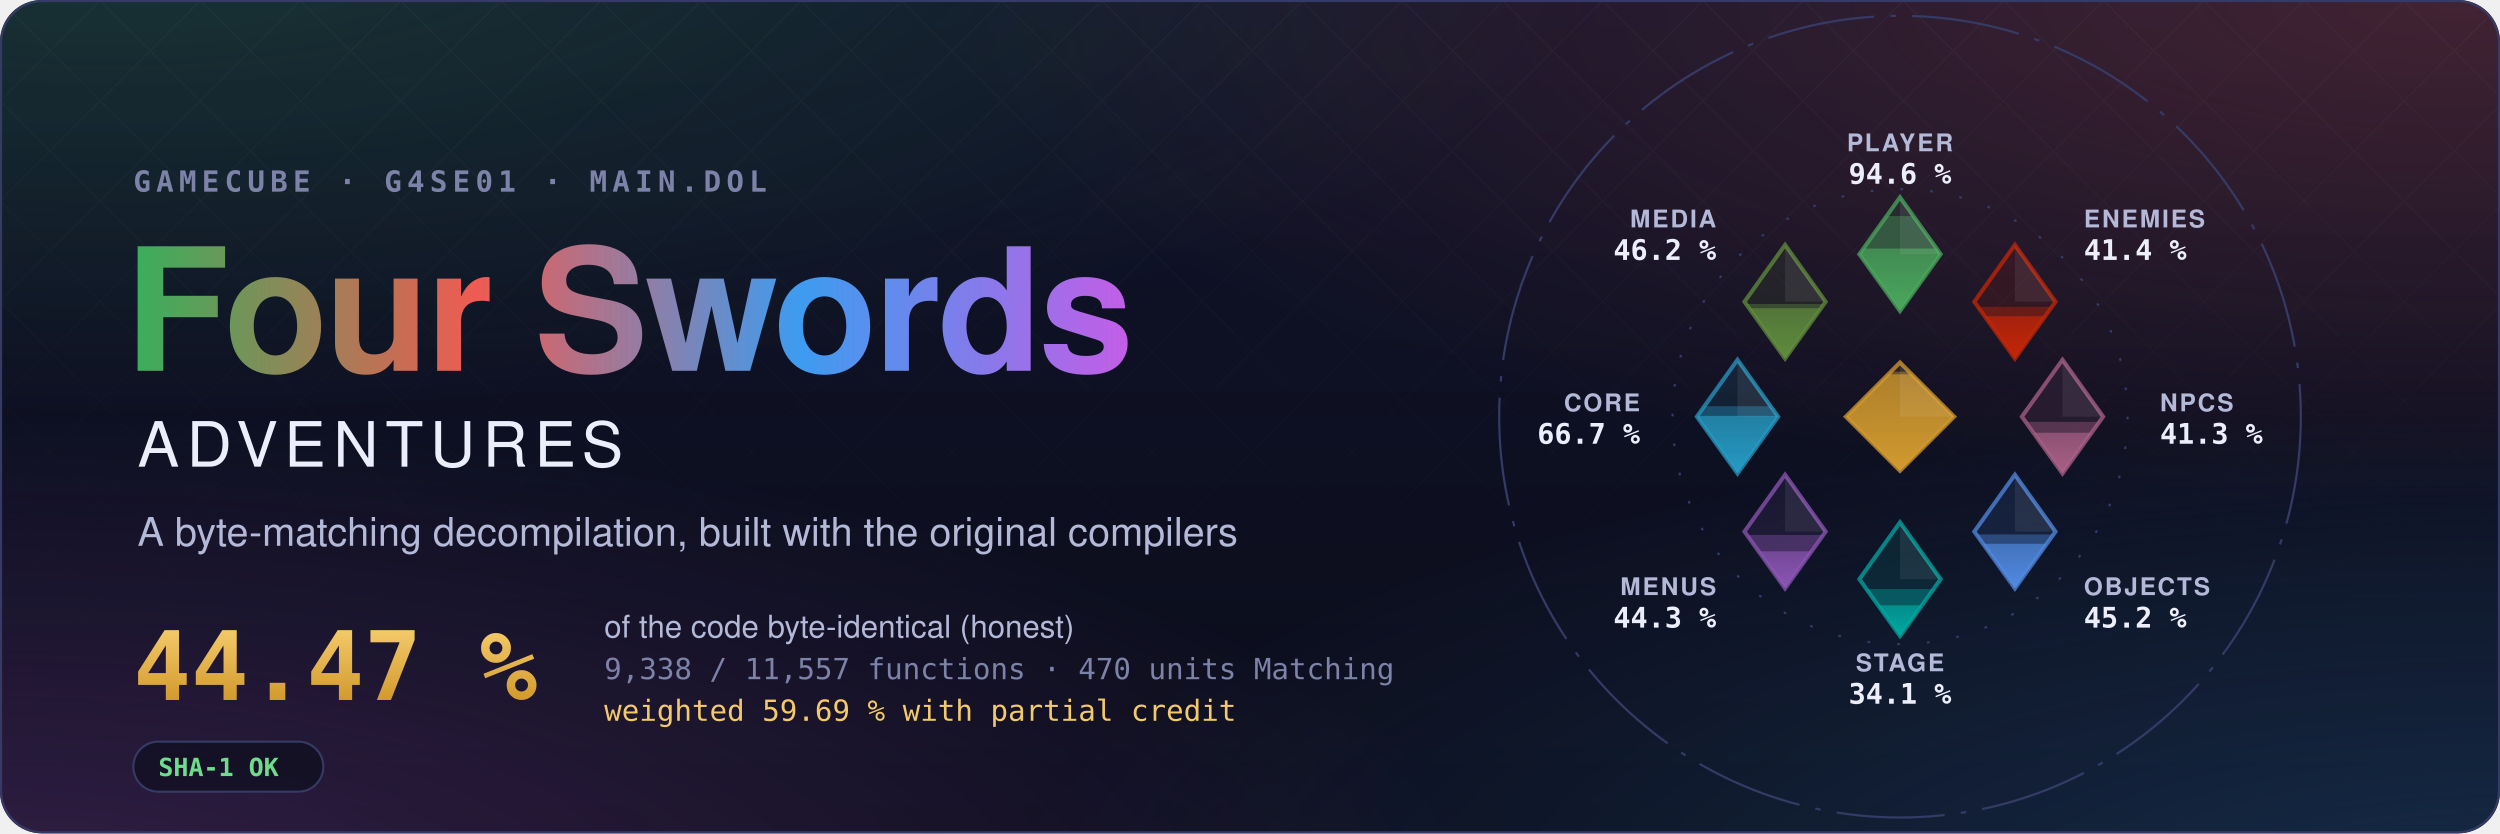
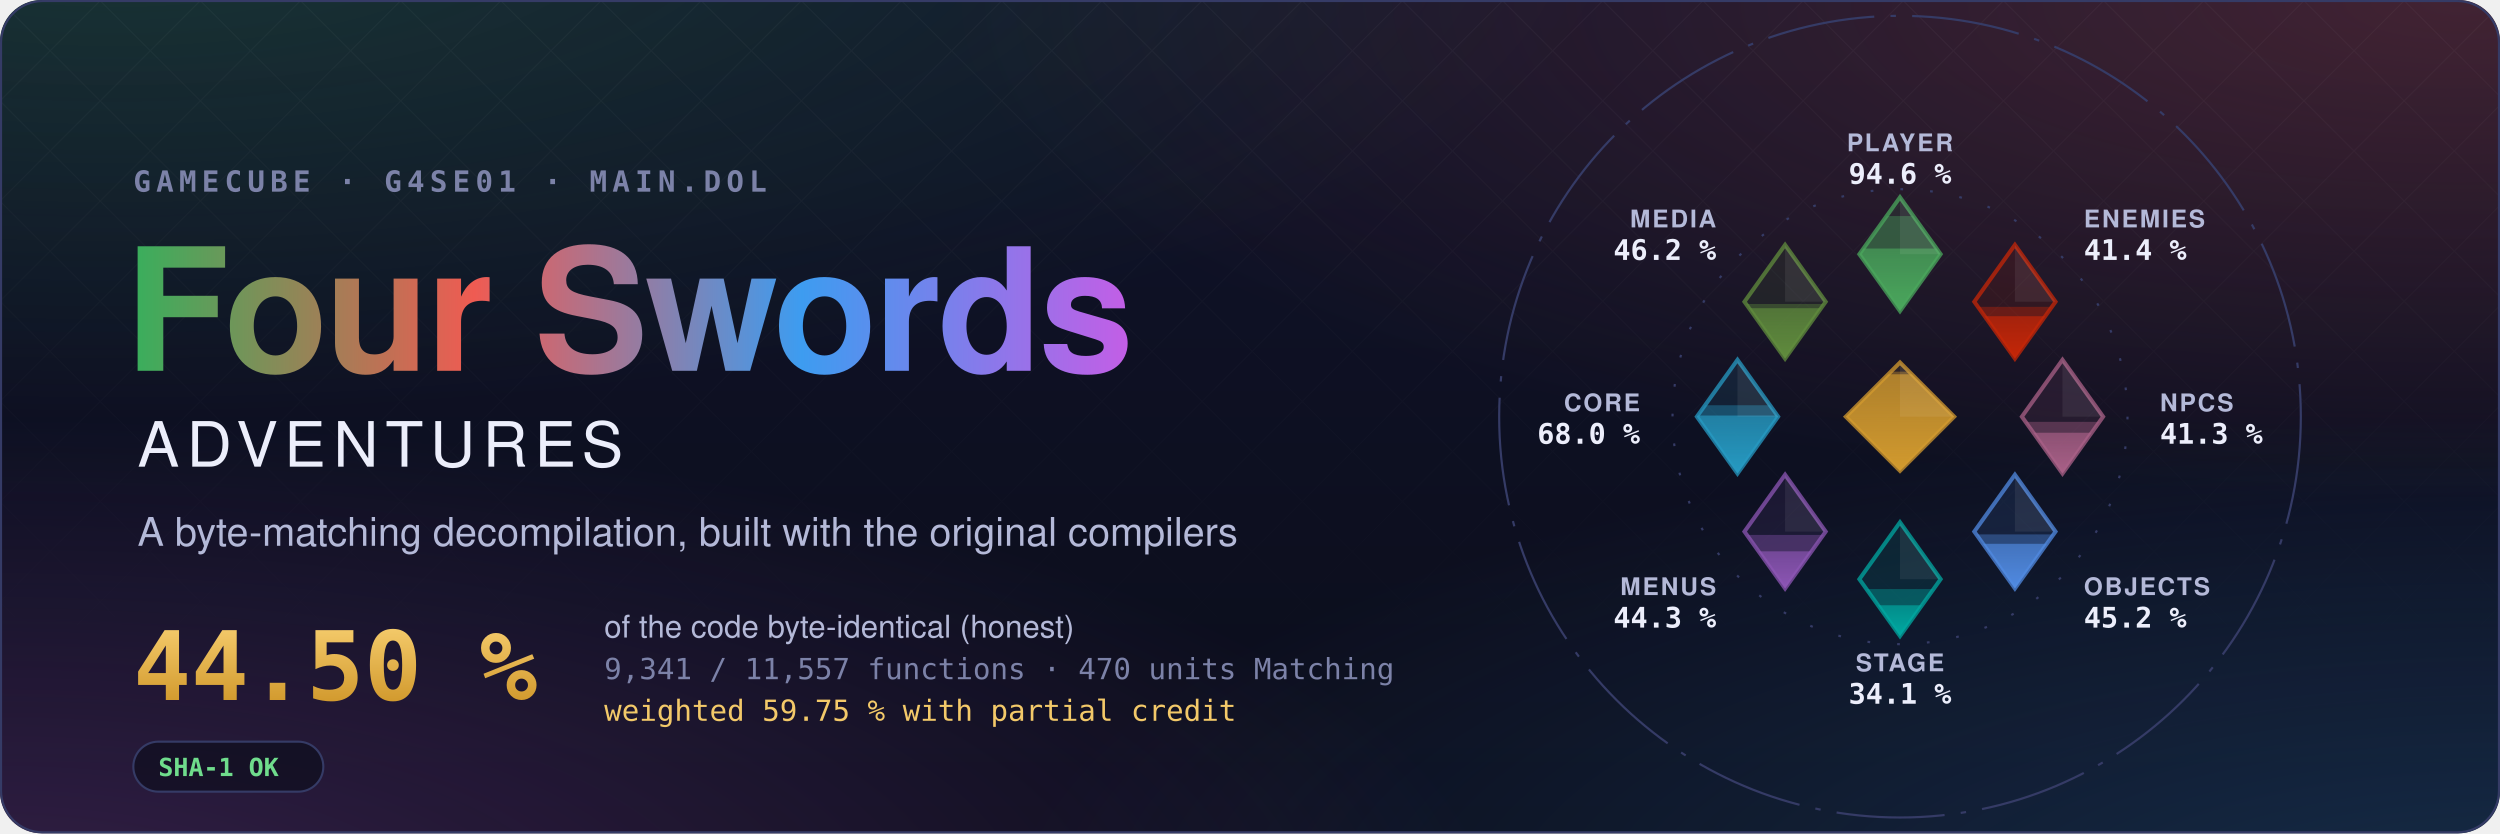
- <svg xmlns="http://www.w3.org/2000/svg" width="1200" height="400" viewBox="0 0 1200 400" role="img" aria-label="Four Swords Adventures decompilation: 44.47 % of the code matched, 9,338 of 11,557 functions">
+ <svg xmlns="http://www.w3.org/2000/svg" width="1200" height="400" viewBox="0 0 1200 400" role="img" aria-label="Four Swords Adventures decompilation: 44.50 % of the code matched, 9,341 of 11,557 functions">
  <style>text { font-family: -apple-system, BlinkMacSystemFont, 'Segoe UI', Helvetica, Arial, sans-serif; } .mono { font-family: ui-monospace, SFMono-Regular, 'SF Mono', Menlo, Consolas, monospace; } .spin { transform-box: fill-box; transform-origin: center; animation: spin 90s linear infinite; } @keyframes spin { to { transform: rotate(360deg); } } .rise { transform-box: fill-box; transform-origin: 50% 100%; animation: rise 1.6s cubic-bezier(.2,.8,.2,1) both; } @keyframes rise { from { transform: scaleY(0); } } @media (prefers-reduced-motion: reduce) { * { animation: none !important; } }</style>
  <defs>
    <radialGradient id="glow0" cx="0.05" cy="-0.1" r="0.6">
      <stop offset="0" stop-color="#3aae5c" stop-opacity="0.22" />
      <stop offset="1" stop-color="#3aae5c" stop-opacity="0" />
    </radialGradient>
    <radialGradient id="glow1" cx="0.98" cy="0.0" r="0.6">
      <stop offset="0" stop-color="#ef5b52" stop-opacity="0.22" />
      <stop offset="1" stop-color="#ef5b52" stop-opacity="0" />
    </radialGradient>
    <radialGradient id="glow2" cx="1.0" cy="1.1" r="0.6">
      <stop offset="0" stop-color="#3d9cf0" stop-opacity="0.22" />
      <stop offset="1" stop-color="#3d9cf0" stop-opacity="0" />
    </radialGradient>
    <radialGradient id="glow3" cx="0.0" cy="1.1" r="0.6">
      <stop offset="0" stop-color="#c35ee6" stop-opacity="0.22" />
      <stop offset="1" stop-color="#c35ee6" stop-opacity="0" />
    </radialGradient>
    <linearGradient id="sky" x1="0" y1="0" x2="0" y2="1">
      <stop offset="0" stop-color="#10132a" />
      <stop offset="1" stop-color="#0b0d1a" />
    </linearGradient>
    <linearGradient id="four" x1="0" y1="0" x2="1" y2="0">
      <stop offset="0" stop-color="#3aae5c" />
      <stop offset="0.34" stop-color="#ef5b52" />
      <stop offset="0.67" stop-color="#3d9cf0" />
      <stop offset="1" stop-color="#c35ee6" />
    </linearGradient>
    <linearGradient id="goldtext" x1="0" y1="0" x2="0" y2="1">
      <stop offset="0" stop-color="#f3c969" />
      <stop offset="1" stop-color="#d29a2e" />
    </linearGradient>
    <pattern id="lattice" width="34" height="34" patternUnits="userSpaceOnUse" patternTransform="rotate(45)">
      <path d="M0 0H34M0 0V34" stroke="#fff" stroke-opacity="0.035" />
    </pattern>
    <linearGradient id="fade" x1="0" y1="0" x2="0" y2="1">
      <stop offset="0" stop-color="#fff" />
      <stop offset="0.8" stop-color="#fff" stop-opacity="0" />
    </linearGradient>
    <mask id="fadeMask">
      <rect width="1200" height="400" fill="url(#fade)" />
    </mask>
    <clipPath id="card">
      <rect width="1200" height="400" rx="20" />
    </clipPath>
  </defs>
  <g clip-path="url(#card)">
    <rect width="1200" height="400" fill="url(#sky)" />
    <rect width="1200" height="400" fill="url(#glow0)" />
    <rect width="1200" height="400" fill="url(#glow1)" />
    <rect width="1200" height="400" fill="url(#glow2)" />
    <rect width="1200" height="400" fill="url(#glow3)" />
    <rect width="1200" height="400" fill="url(#lattice)" mask="url(#fadeMask)" />
  </g>
  <rect x="0.5" y="0.5" width="1199" height="399" rx="20" fill="none" stroke="#353b66" />
  <text x="64" y="92" class="mono" font-size="14" font-weight="600" letter-spacing="0.18em" fill="#7c82a8">GAMECUBE · G4SE01 · MAIN.DOL</text>
  <text x="60" y="178" font-size="82" font-weight="700" letter-spacing="-1.5" fill="url(#four)">Four Swords</text>
  <text x="66" y="224" font-size="30" font-weight="500" letter-spacing="0.12em" fill="#eceefb">ADVENTURES</text>
  <text x="66" y="262" font-size="19" fill="#b4b9d8">A byte-matching decompilation, built with the original compilers</text>
-   <text x="64" y="336" class="mono" font-size="46" font-weight="700" fill="url(#goldtext)">44.47 %</text>
+   <text x="64" y="336" class="mono" font-size="46" font-weight="700" fill="url(#goldtext)">44.50 %</text>
  <text x="290" y="306" font-size="15" fill="#b4b9d8">of the code byte-identical (honest)</text>
-   <text x="290" y="326" class="mono" font-size="14" fill="#7c82a8">9,338 / 11,557 functions · 470 units Matching</text>
-   <text x="290" y="346" class="mono" font-size="14" fill="#f3c969">weighted 59.69 % with partial credit</text>
+   <text x="290" y="326" class="mono" font-size="14" fill="#7c82a8">9,341 / 11,557 functions · 470 units Matching</text>
+   <text x="290" y="346" class="mono" font-size="14" fill="#f3c969">weighted 59.75 % with partial credit</text>
  <g transform="translate(64 356)">
    <rect width="91.2" height="24" rx="12" fill="#0b0d1a" fill-opacity="0.6" stroke="#353b66" />
    <text x="12" y="16.5" class="mono" font-size="12" font-weight="600" fill="#6fdc8c">SHA-1 OK</text>
  </g>
  <defs>
    <clipPath id="ec-player">
      <path d="M0 -81L15 -60L0 -39L-15 -60Z" />
    </clipPath>
    <linearGradient id="eg-player" x1="0" y1="1" x2="0" y2="0">
      <stop offset="0" stop-color="#4aa75c" />
      <stop offset="1" stop-color="#4aa75c" stop-opacity="0.65" />
    </linearGradient>
    <clipPath id="ec-enemies">
      <path d="M42.43 -63.43L57.43 -42.43L42.43 -21.43L27.43 -42.43Z" />
    </clipPath>
    <linearGradient id="eg-enemies" x1="0" y1="1" x2="0" y2="0">
      <stop offset="0" stop-color="#c52607" />
      <stop offset="1" stop-color="#c52607" stop-opacity="0.65" />
    </linearGradient>
    <clipPath id="ec-npcs">
      <path d="M60 -21L75 0L60 21L45 0Z" />
    </clipPath>
    <linearGradient id="eg-npcs" x1="0" y1="1" x2="0" y2="0">
      <stop offset="0" stop-color="#a96087" />
      <stop offset="1" stop-color="#a96087" stop-opacity="0.65" />
    </linearGradient>
    <clipPath id="ec-objects">
      <path d="M42.43 21.43L57.43 42.43L42.43 63.43L27.43 42.43Z" />
    </clipPath>
    <linearGradient id="eg-objects" x1="0" y1="1" x2="0" y2="0">
      <stop offset="0" stop-color="#508ae1" />
      <stop offset="1" stop-color="#508ae1" stop-opacity="0.65" />
    </linearGradient>
    <clipPath id="ec-stage">
      <path d="M0 39L15 60L0 81L-15 60Z" />
    </clipPath>
    <linearGradient id="eg-stage" x1="0" y1="1" x2="0" y2="0">
      <stop offset="0" stop-color="#00a8a1" />
      <stop offset="1" stop-color="#00a8a1" stop-opacity="0.65" />
    </linearGradient>
    <clipPath id="ec-menus">
      <path d="M-42.43 21.43L-27.43 42.43L-42.43 63.43L-57.43 42.43Z" />
    </clipPath>
    <linearGradient id="eg-menus" x1="0" y1="1" x2="0" y2="0">
      <stop offset="0" stop-color="#8c55b4" />
      <stop offset="1" stop-color="#8c55b4" stop-opacity="0.65" />
    </linearGradient>
    <clipPath id="ec-core">
      <path d="M-60 -21L-45 0L-60 21L-75 0Z" />
    </clipPath>
    <linearGradient id="eg-core" x1="0" y1="1" x2="0" y2="0">
      <stop offset="0" stop-color="#269ac2" />
      <stop offset="1" stop-color="#269ac2" stop-opacity="0.65" />
    </linearGradient>
    <clipPath id="ec-media">
      <path d="M-42.43 -63.43L-27.43 -42.43L-42.43 -21.43L-57.43 -42.43Z" />
    </clipPath>
    <linearGradient id="eg-media" x1="0" y1="1" x2="0" y2="0">
      <stop offset="0" stop-color="#608c3d" />
      <stop offset="1" stop-color="#608c3d" stop-opacity="0.65" />
    </linearGradient>
    <clipPath id="ec-libs">
      <path d="M0 -20L20 0L0 20L-20 0Z" />
    </clipPath>
    <linearGradient id="eg-libs" x1="0" y1="1" x2="0" y2="0">
      <stop offset="0" stop-color="#d29a2e" />
      <stop offset="1" stop-color="#d29a2e" stop-opacity="0.65" />
    </linearGradient>
  </defs>
  <g transform="translate(912 200) scale(1.3)">
    <circle class="spin" r="148" fill="none" stroke="#353b66" stroke-width="0.8" stroke-dasharray="40 6 2 6" />
    <circle r="84" fill="none" stroke="#353b66" stroke-width="0.8" stroke-dasharray="1 10" />
    <path d="M0 -81L15 -60L0 -39L-15 -60Z" fill="#4aa75c" fill-opacity="0.12" stroke="#4aa75c" stroke-opacity="0.75" stroke-width="1.5" />
    <g clip-path="url(#ec-player)">
      <rect class="rise" style="animation-delay:0.20s" x="-15.0" y="-74.08" width="30" height="35.08" fill="#4aa75c" fill-opacity="0.38" />
    </g>
    <g clip-path="url(#ec-player)">
      <rect class="rise" style="animation-delay:0.20s" x="-15.0" y="-62.09" width="30" height="23.09" fill="url(#eg-player)" />
    </g>
    <path d="M0.0 -81.0L15.0 -60.0L0.0 -60.0Z" fill="#fff" fill-opacity="0.07" />
    <text x="0.0" y="-98.0" text-anchor="middle" font-size="9" font-weight="600" letter-spacing="0.08em" fill="#b4b9d8">PLAYER</text>
    <text x="0.0" y="-86.0" text-anchor="middle" font-size="10.5" font-weight="700" fill="#eceefb" class="mono">94.6 %</text>
    <path d="M42.43 -63.43L57.43 -42.43L42.43 -21.43L27.43 -42.43Z" fill="#c52607" fill-opacity="0.12" stroke="#c52607" stroke-opacity="0.75" stroke-width="1.5" />
    <g clip-path="url(#ec-enemies)">
      <rect class="rise" style="animation-delay:0.30s" x="27.43" y="-40.53" width="30" height="19.10" fill="#c52607" fill-opacity="0.38" />
    </g>
    <g clip-path="url(#ec-enemies)">
      <rect class="rise" style="animation-delay:0.30s" x="27.43" y="-37.09" width="30" height="15.66" fill="url(#eg-enemies)" />
    </g>
    <path d="M42.43 -63.43L57.43 -42.43L42.43 -42.43Z" fill="#fff" fill-opacity="0.07" />
    <text x="67.88" y="-69.88" text-anchor="start" font-size="9" font-weight="600" letter-spacing="0.08em" fill="#b4b9d8">ENEMIES</text>
    <text x="67.88" y="-57.88" text-anchor="start" font-size="10.5" font-weight="700" fill="#eceefb" class="mono">41.4 %</text>
    <path d="M60 -21L75 0L60 21L45 0Z" fill="#a96087" fill-opacity="0.12" stroke="#a96087" stroke-opacity="0.75" stroke-width="1.5" />
    <g clip-path="url(#ec-npcs)">
      <rect class="rise" style="animation-delay:0.40s" x="45.0" y="1.91" width="30" height="19.09" fill="#a96087" fill-opacity="0.38" />
    </g>
    <g clip-path="url(#ec-npcs)">
      <rect class="rise" style="animation-delay:0.40s" x="45.0" y="5.93" width="30" height="15.07" fill="url(#eg-npcs)" />
    </g>
    <path d="M60.0 -21.0L75.0 0.0L60.0 0.0Z" fill="#fff" fill-opacity="0.07" />
    <text x="96.0" y="-2.0" text-anchor="start" font-size="9" font-weight="600" letter-spacing="0.08em" fill="#b4b9d8">NPCS</text>
    <text x="96.0" y="10.0" text-anchor="start" font-size="10.5" font-weight="700" fill="#eceefb" class="mono">41.3 %</text>
    <path d="M42.43 21.43L57.43 42.43L42.43 63.43L27.43 42.43Z" fill="#508ae1" fill-opacity="0.12" stroke="#508ae1" stroke-opacity="0.75" stroke-width="1.5" />
    <g clip-path="url(#ec-objects)">
      <rect class="rise" style="animation-delay:0.50s" x="27.43" y="43.47" width="30" height="19.96" fill="#508ae1" fill-opacity="0.38" />
    </g>
    <g clip-path="url(#ec-objects)">
      <rect class="rise" style="animation-delay:0.50s" x="27.43" y="46.94" width="30" height="16.49" fill="url(#eg-objects)" />
    </g>
    <path d="M42.43 21.43L57.43 42.43L42.43 42.43Z" fill="#fff" fill-opacity="0.07" />
    <text x="67.88" y="65.88" text-anchor="start" font-size="9" font-weight="600" letter-spacing="0.08em" fill="#b4b9d8">OBJECTS</text>
    <text x="67.88" y="77.88" text-anchor="start" font-size="10.5" font-weight="700" fill="#eceefb" class="mono">45.2 %</text>
    <path d="M0 39L15 60L0 81L-15 60Z" fill="#00a8a1" fill-opacity="0.12" stroke="#00a8a1" stroke-opacity="0.75" stroke-width="1.5" />
    <g clip-path="url(#ec-stage)">
      <rect class="rise" style="animation-delay:0.60s" x="-15.0" y="63.65" width="30" height="17.35" fill="#00a8a1" fill-opacity="0.38" />
    </g>
    <g clip-path="url(#ec-stage)">
      <rect class="rise" style="animation-delay:0.60s" x="-15.0" y="69.63" width="30" height="11.37" fill="url(#eg-stage)" />
    </g>
    <path d="M0.0 39.0L15.0 60.0L0.0 60.0Z" fill="#fff" fill-opacity="0.07" />
    <text x="0.0" y="94.0" text-anchor="middle" font-size="9" font-weight="600" letter-spacing="0.08em" fill="#b4b9d8">STAGE</text>
    <text x="0.0" y="106.0" text-anchor="middle" font-size="10.5" font-weight="700" fill="#eceefb" class="mono">34.1 %</text>
    <path d="M-42.43 21.43L-27.43 42.43L-42.43 63.43L-57.43 42.43Z" fill="#8c55b4" fill-opacity="0.12" stroke="#8c55b4" stroke-opacity="0.75" stroke-width="1.5" />
    <g clip-path="url(#ec-menus)">
      <rect class="rise" style="animation-delay:0.70s" x="-57.43" y="43.66" width="30" height="19.77" fill="#8c55b4" fill-opacity="0.38" />
    </g>
    <g clip-path="url(#ec-menus)">
      <rect class="rise" style="animation-delay:0.70s" x="-57.43" y="49.73" width="30" height="13.70" fill="url(#eg-menus)" />
    </g>
    <path d="M-42.43 21.43L-27.43 42.43L-42.43 42.43Z" fill="#fff" fill-opacity="0.07" />
    <text x="-67.88" y="65.88" text-anchor="end" font-size="9" font-weight="600" letter-spacing="0.08em" fill="#b4b9d8">MENUS</text>
    <text x="-67.88" y="77.88" text-anchor="end" font-size="10.5" font-weight="700" fill="#eceefb" class="mono">44.3 %</text>
    <path d="M-60 -21L-45 0L-60 21L-75 0Z" fill="#269ac2" fill-opacity="0.12" stroke="#269ac2" stroke-opacity="0.75" stroke-width="1.5" />
    <g clip-path="url(#ec-core)">
-       <rect class="rise" style="animation-delay:0.80s" x="-75.0" y="-3.87" width="30" height="24.87" fill="#269ac2" fill-opacity="0.38" />
+       <rect class="rise" style="animation-delay:0.80s" x="-75.0" y="-4.21" width="30" height="25.21" fill="#269ac2" fill-opacity="0.38" />
    </g>
    <g clip-path="url(#ec-core)">
-       <rect class="rise" style="animation-delay:0.80s" x="-75.0" y="-0.29" width="30" height="21.29" fill="url(#eg-core)" />
+       <rect class="rise" style="animation-delay:0.80s" x="-75.0" y="-0.43" width="30" height="21.43" fill="url(#eg-core)" />
    </g>
    <path d="M-60.0 -21.0L-45.0 0.0L-60.0 0.0Z" fill="#fff" fill-opacity="0.07" />
    <text x="-96.0" y="-2.0" text-anchor="end" font-size="9" font-weight="600" letter-spacing="0.08em" fill="#b4b9d8">CORE</text>
-     <text x="-96.0" y="10.0" text-anchor="end" font-size="10.5" font-weight="700" fill="#eceefb" class="mono">66.7 %</text>
+     <text x="-96.0" y="10.0" text-anchor="end" font-size="10.5" font-weight="700" fill="#eceefb" class="mono">68.0 %</text>
    <path d="M-42.43 -63.43L-27.43 -42.43L-42.43 -21.43L-57.43 -42.43Z" fill="#608c3d" fill-opacity="0.12" stroke="#608c3d" stroke-opacity="0.75" stroke-width="1.5" />
    <g clip-path="url(#ec-media)">
      <rect class="rise" style="animation-delay:0.90s" x="-57.43" y="-41.61" width="30" height="20.18" fill="#608c3d" fill-opacity="0.38" />
    </g>
    <g clip-path="url(#ec-media)">
      <rect class="rise" style="animation-delay:0.90s" x="-57.43" y="-40.05" width="30" height="18.62" fill="url(#eg-media)" />
    </g>
    <path d="M-42.43 -63.43L-27.43 -42.43L-42.43 -42.43Z" fill="#fff" fill-opacity="0.07" />
    <text x="-67.88" y="-69.88" text-anchor="end" font-size="9" font-weight="600" letter-spacing="0.08em" fill="#b4b9d8">MEDIA</text>
    <text x="-67.88" y="-57.88" text-anchor="end" font-size="10.5" font-weight="700" fill="#eceefb" class="mono">46.2 %</text>
    <path d="M0 -20L20 0L0 20L-20 0Z" fill="#d29a2e" fill-opacity="0.12" stroke="#d29a2e" stroke-opacity="0.75" stroke-width="1.5" />
    <g clip-path="url(#ec-libs)">
      <rect class="rise" style="animation-delay:1.00s" x="-20" y="-16.62" width="40" height="36.62" fill="#d29a2e" fill-opacity="0.38" />
    </g>
    <g clip-path="url(#ec-libs)">
      <rect class="rise" style="animation-delay:1.00s" x="-20" y="-15.65" width="40" height="35.65" fill="url(#eg-libs)" />
    </g>
    <path d="M0 -20L20 0L0 0Z" fill="#fff" fill-opacity="0.07" />
  </g>
</svg>
